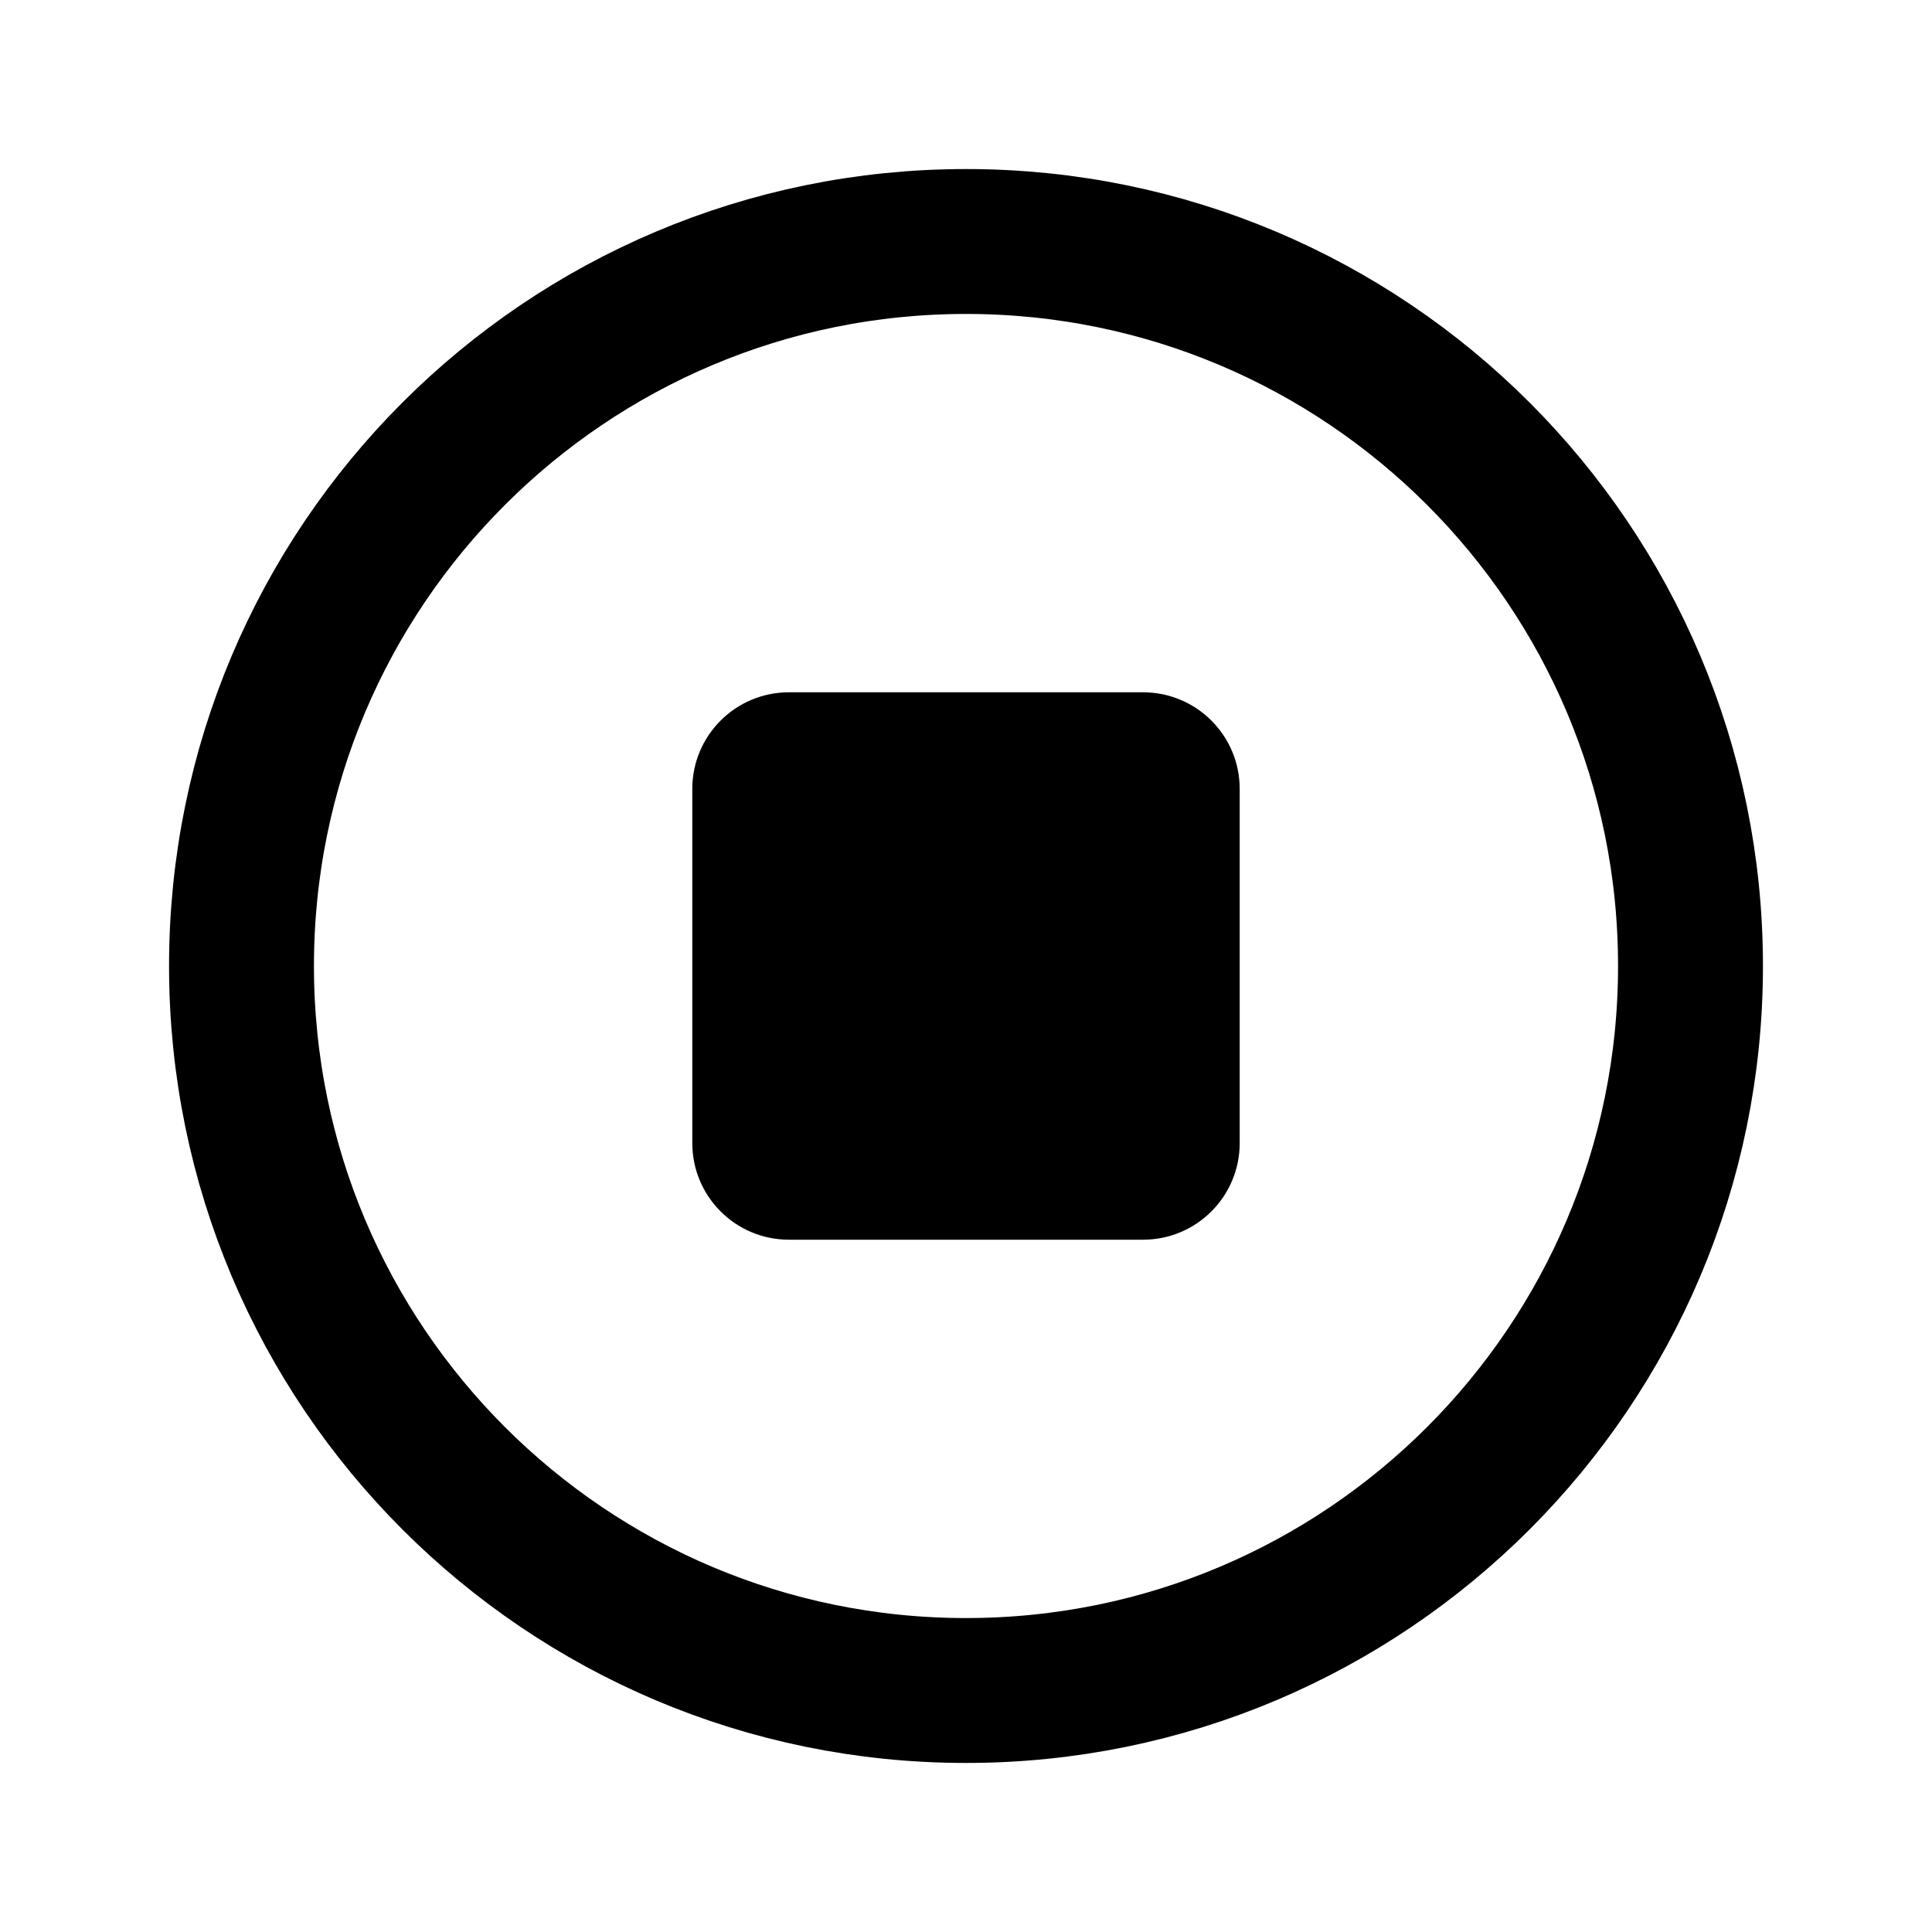
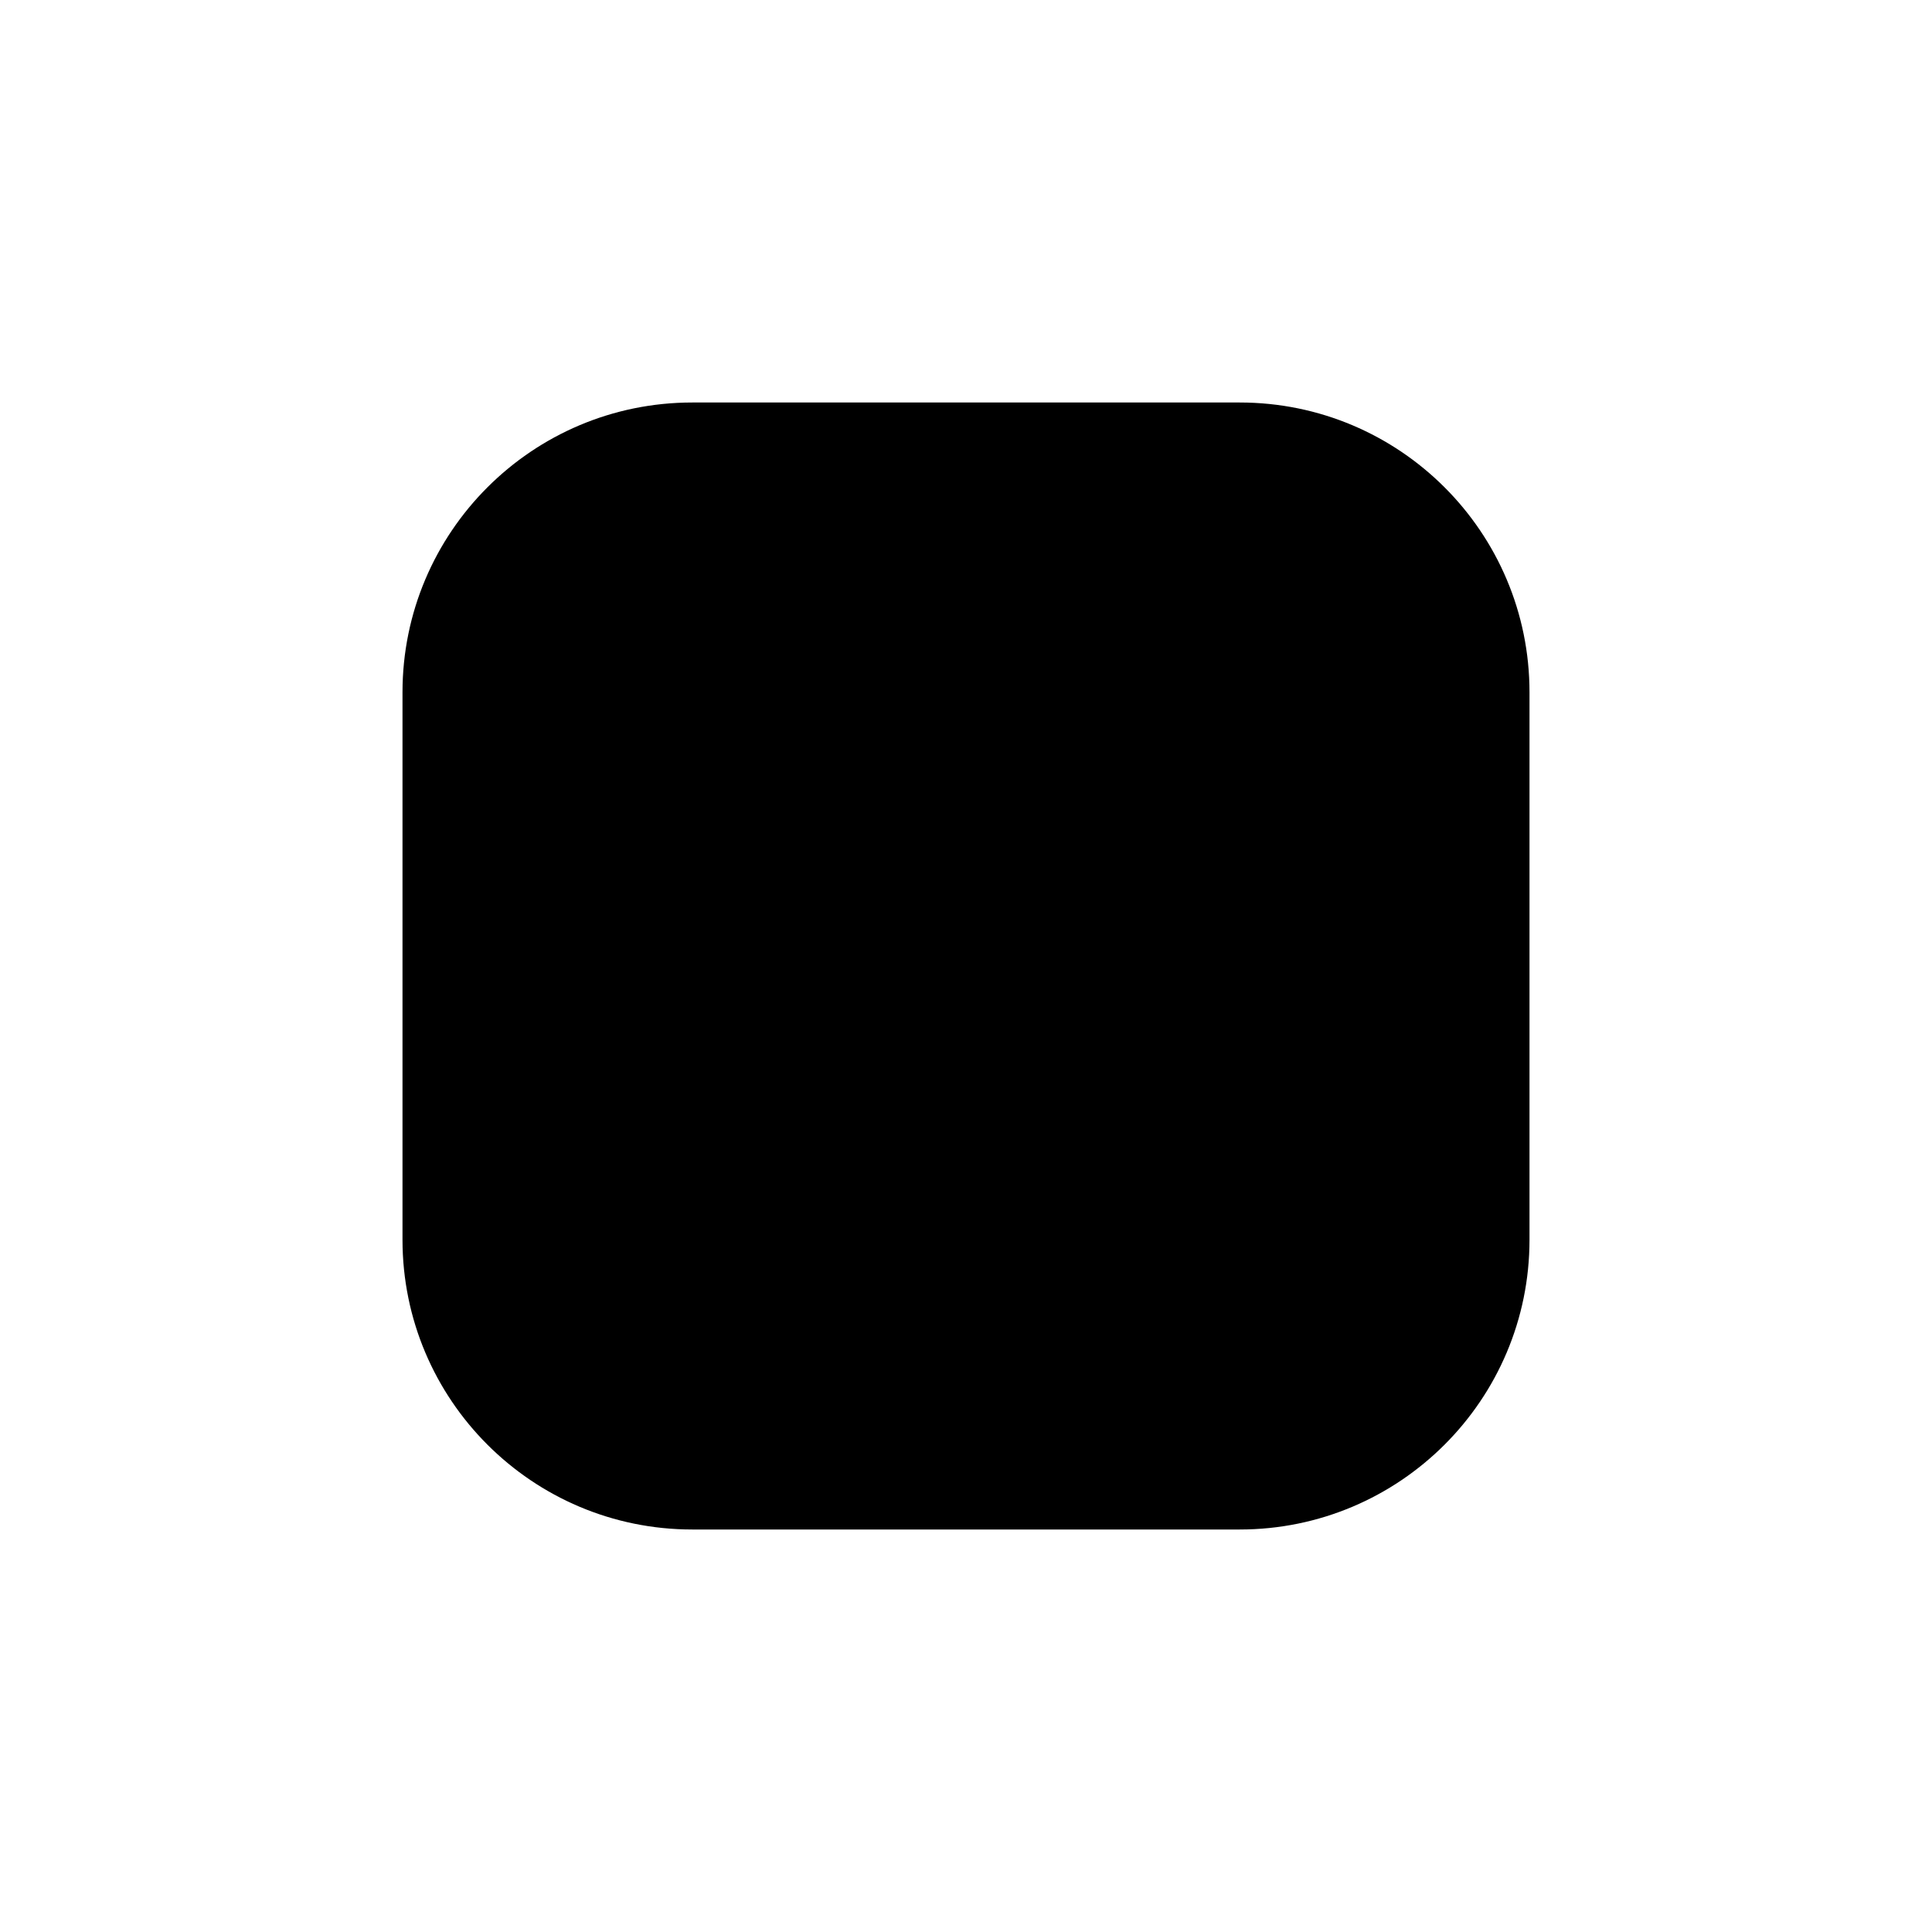
- <svg xmlns="http://www.w3.org/2000/svg" width="24" height="24" viewBox="0 0 24 24" fill="none" stroke="currentColor" stroke-width="1.8" stroke-linecap="round" stroke-linejoin="round">
-   <circle cx="12" cy="12" r="9" />
-   <rect x="8.6" y="8.6" width="6.8" height="6.8" rx="1.2" fill="currentColor" stroke="none" />
+ <svg xmlns="http://www.w3.org/2000/svg" width="24" height="24" viewBox="0 0 24 24" fill="none">
+   <rect x="5" y="5" width="14" height="14" rx="3.6" fill="currentColor" />
</svg>
